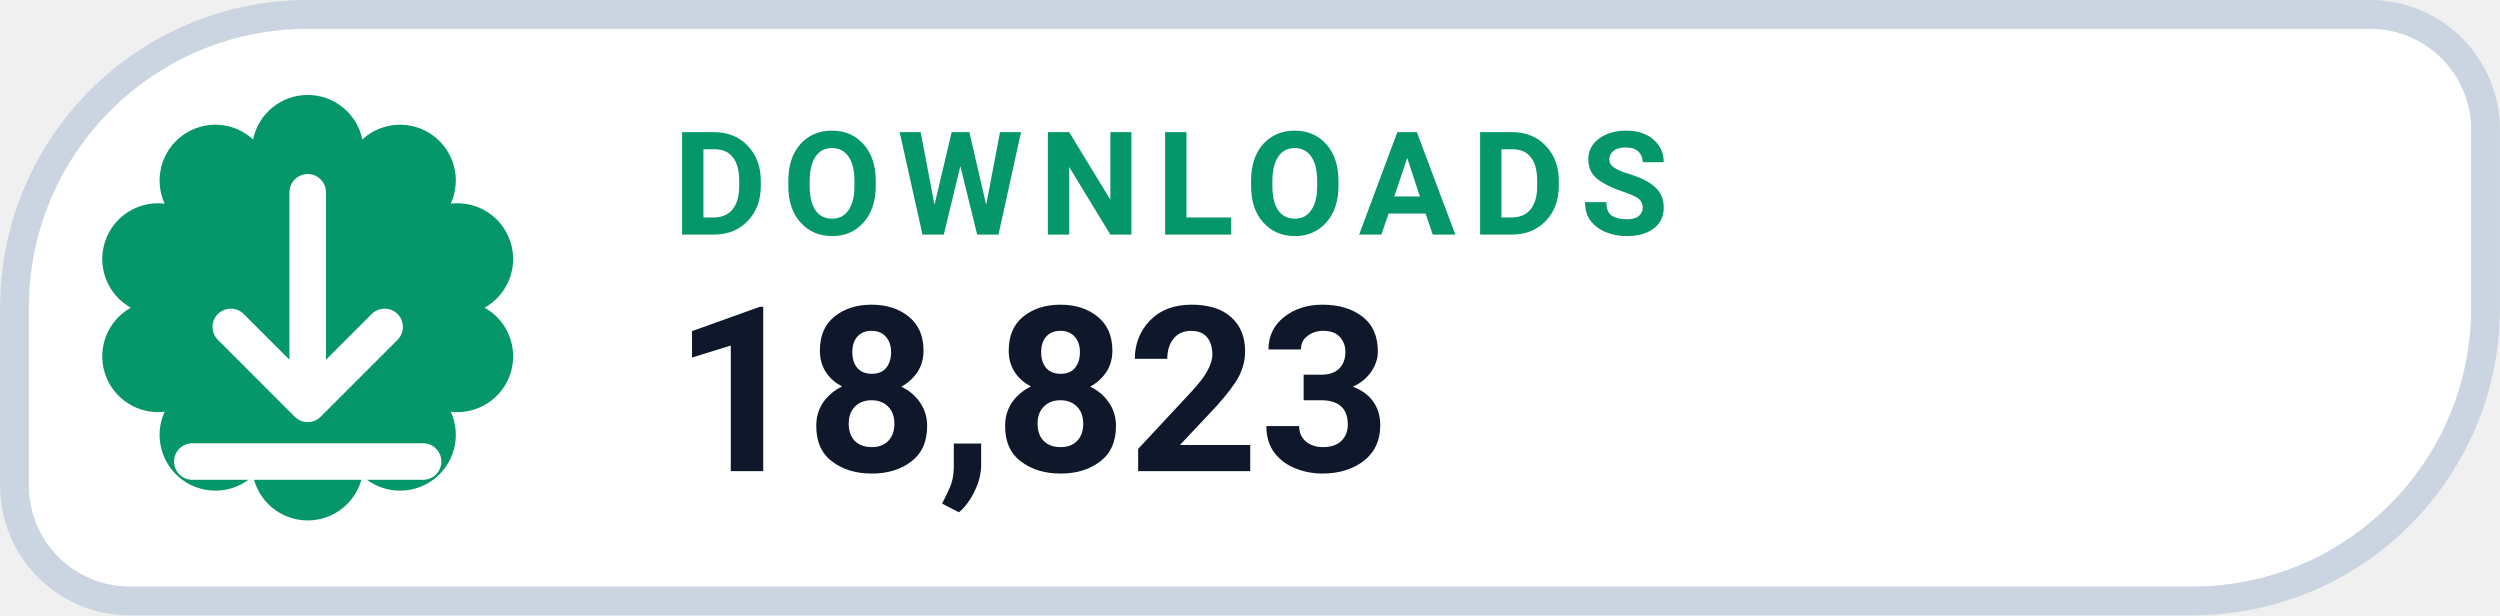
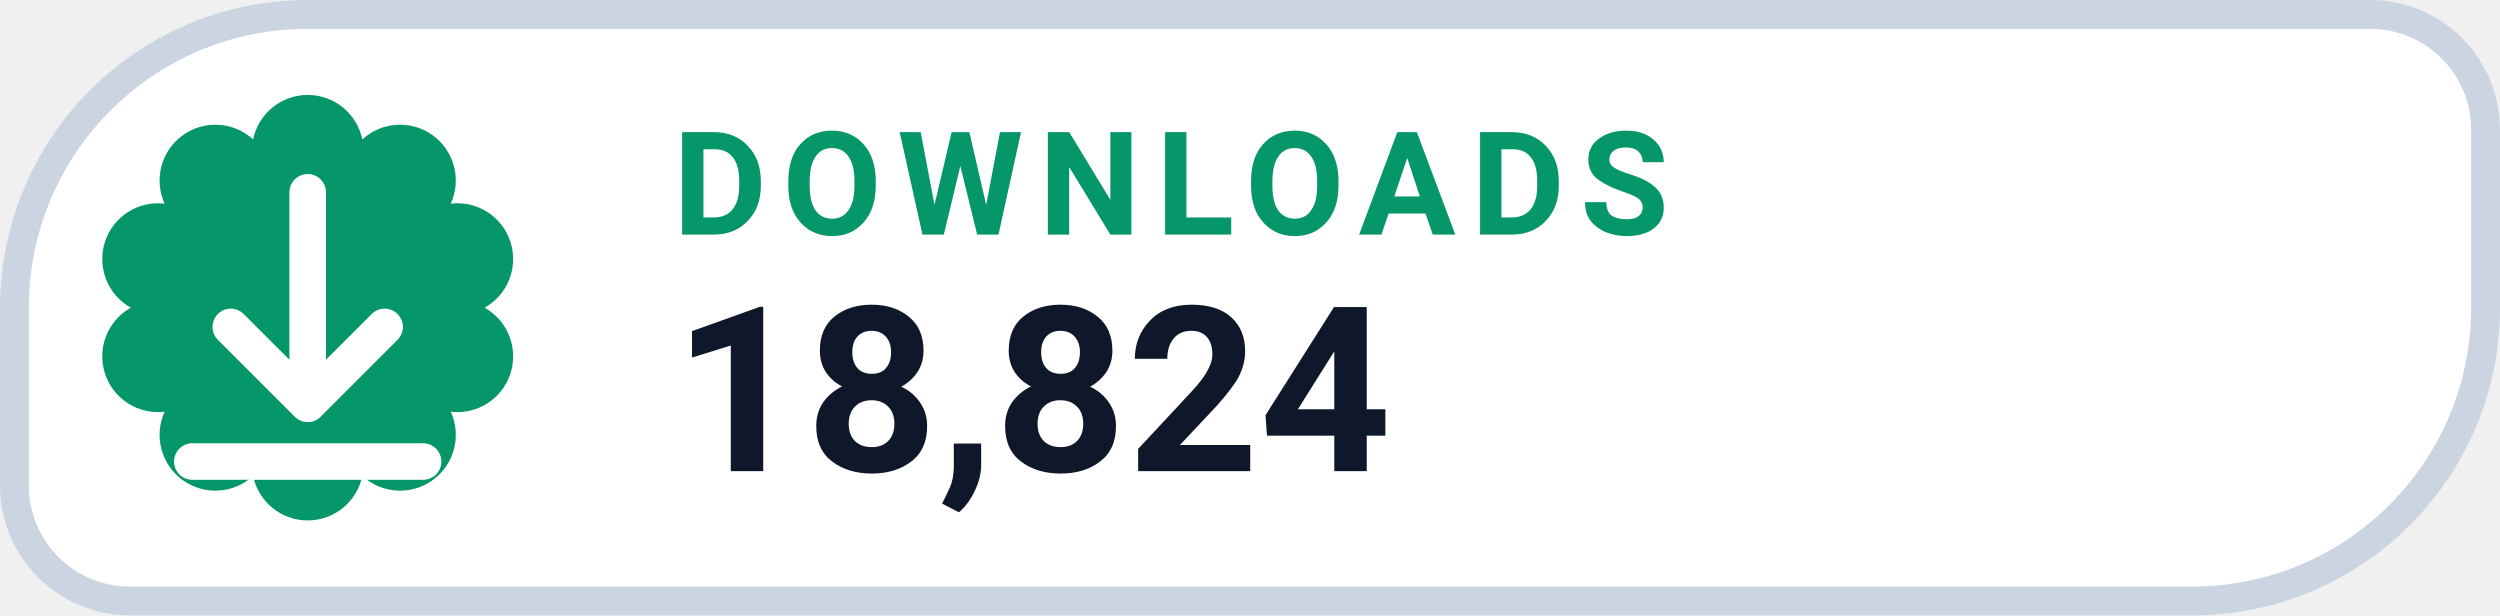
- <svg xmlns="http://www.w3.org/2000/svg" width="126" height="31.015" viewBox="0 0 130 32" role="img" aria-label="DOWNLOADS 18,823">
+ <svg xmlns="http://www.w3.org/2000/svg" width="126" height="31.015" viewBox="0 0 130 32" role="img" aria-label="DOWNLOADS 18,824">
  <path d="M 16.00 0.75 H 123.25 A 6.00 6.00 0 0 1 129.25 6.75 V 16.00 A 15.25 15.25 0 0 1 114.00 31.25 H 6.75 A 6.00 6.00 0 0 1 0.75 25.25 V 16.00 A 15.25 15.25 0 0 1 16.00 0.75 Z" fill="#FFFFFF" stroke="#CBD5E1" stroke-width="1.5" />
  <path d="M 13.16 7.25 A 2.90 2.90 0 0 1 18.84 7.25 A 2.90 2.90 0 0 1 23.44 10.59 A 2.90 2.90 0 0 1 25.20 16.00 A 2.90 2.90 0 0 1 23.44 21.41 A 2.90 2.90 0 0 1 18.84 24.75 A 2.90 2.90 0 0 1 13.16 24.75 A 2.90 2.90 0 0 1 8.56 21.41 A 2.90 2.90 0 0 1 6.80 16.00 A 2.90 2.90 0 0 1 8.56 10.59 A 2.90 2.90 0 0 1 13.16 7.25 Z" fill="#059669" />
  <g transform="translate(16 16)" style="color:#FFFFFF;">
    <path d="M0 -6 v11 m0 0 l4 -4 m-4 4 l-4 -4 M-6 8 h12" fill="none" stroke="currentColor" stroke-width="1.9" stroke-linecap="round" stroke-linejoin="round" />
  </g>
  <text x="35" y="12.2" fill="#059669" font-family="-apple-system,BlinkMacSystemFont,'Segoe UI',Roboto,Helvetica,Arial,sans-serif" font-size="7.5" font-weight="700" letter-spacing=".8">DOWNLOADS</text>
-   <text x="35" y="24.5" fill="#0F172A" font-family="-apple-system,BlinkMacSystemFont,'Segoe UI',Roboto,Helvetica,Arial,sans-serif" font-size="12" font-weight="750">18,823</text>
+   <text x="35" y="24.5" fill="#0F172A" font-family="-apple-system,BlinkMacSystemFont,'Segoe UI',Roboto,Helvetica,Arial,sans-serif" font-size="12" font-weight="750">18,824</text>
</svg>
